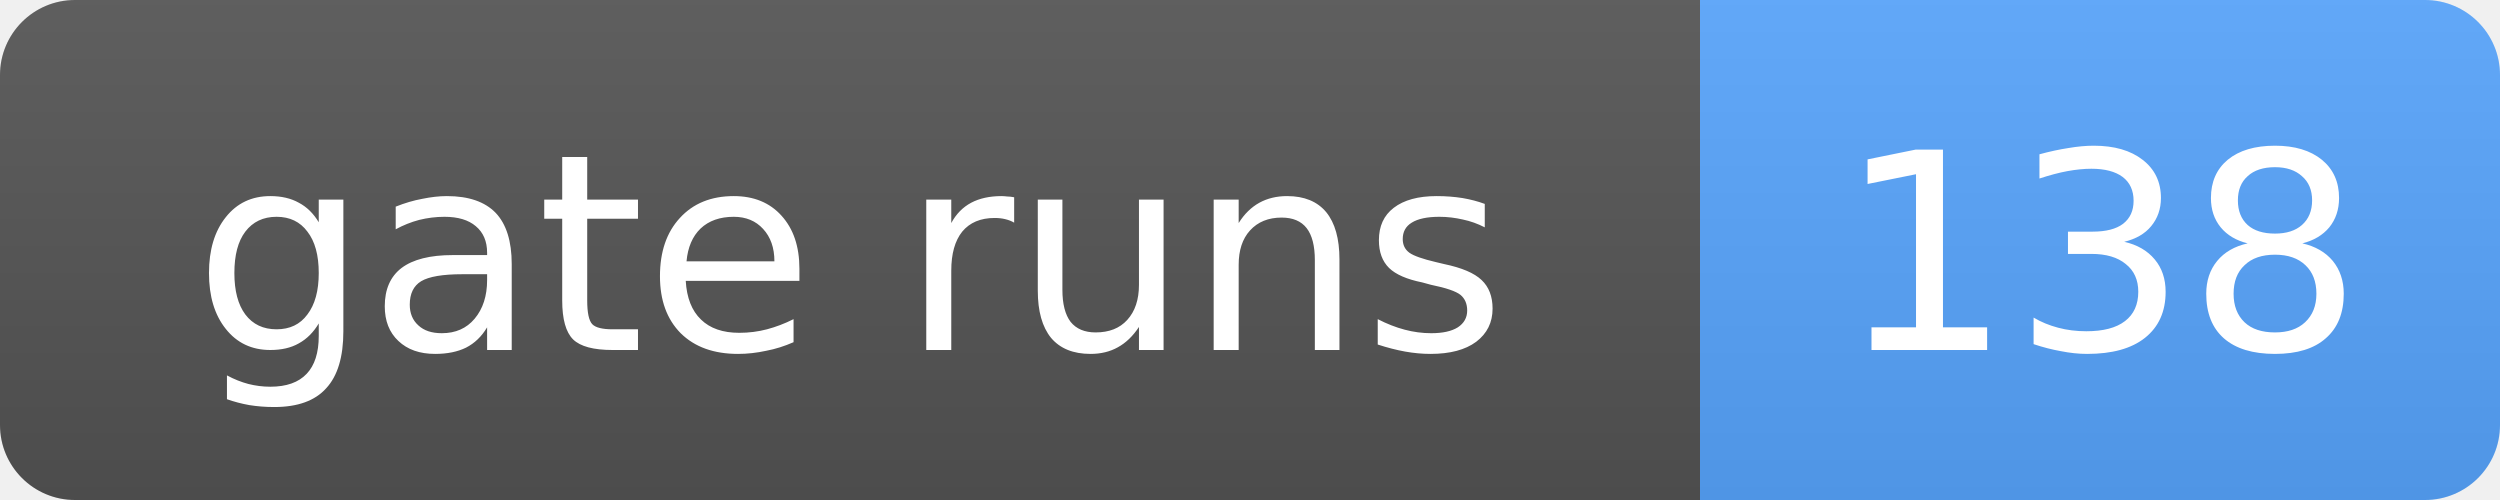
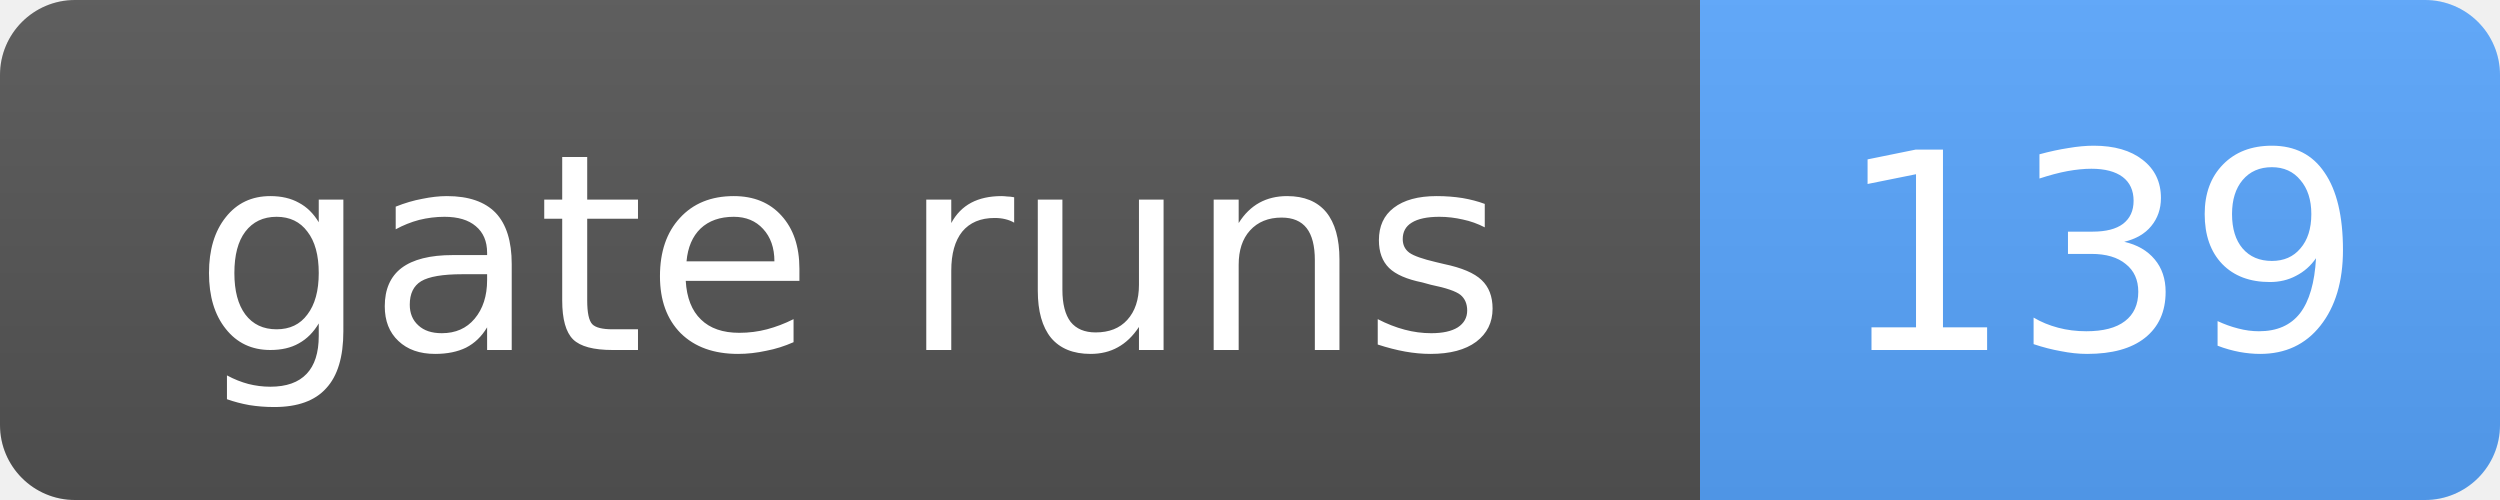
- <svg xmlns="http://www.w3.org/2000/svg" width="100" height="20" role="img" aria-label="gate runs: 138">
+ <svg xmlns="http://www.w3.org/2000/svg" width="100" height="20" role="img" aria-label="gate runs: 139">
  <linearGradient id="s" x2="0" y2="100%">
    <stop offset="0" stop-color="#bbb" stop-opacity=".1" />
    <stop offset="1" stop-opacity=".1" />
  </linearGradient>
  <clipPath id="r">
    <rect width="100" height="20" rx="3" fill="#fff" />
  </clipPath>
  <g clip-path="url(#r)">
    <rect width="68" height="20" fill="#555" />
    <rect x="68" width="32" height="20" fill="#58a6ff" />
    <rect width="100" height="20" fill="url(#s)" />
  </g>
  <g fill="#fff" text-anchor="middle" font-family="Verdana,Geneva,DejaVu Sans,sans-serif" font-size="11">
    <text x="34.0" y="14">gate runs</text>
-     <text x="84.0" y="14">138</text>
+     <text x="84.0" y="14">139</text>
  </g>
</svg>
